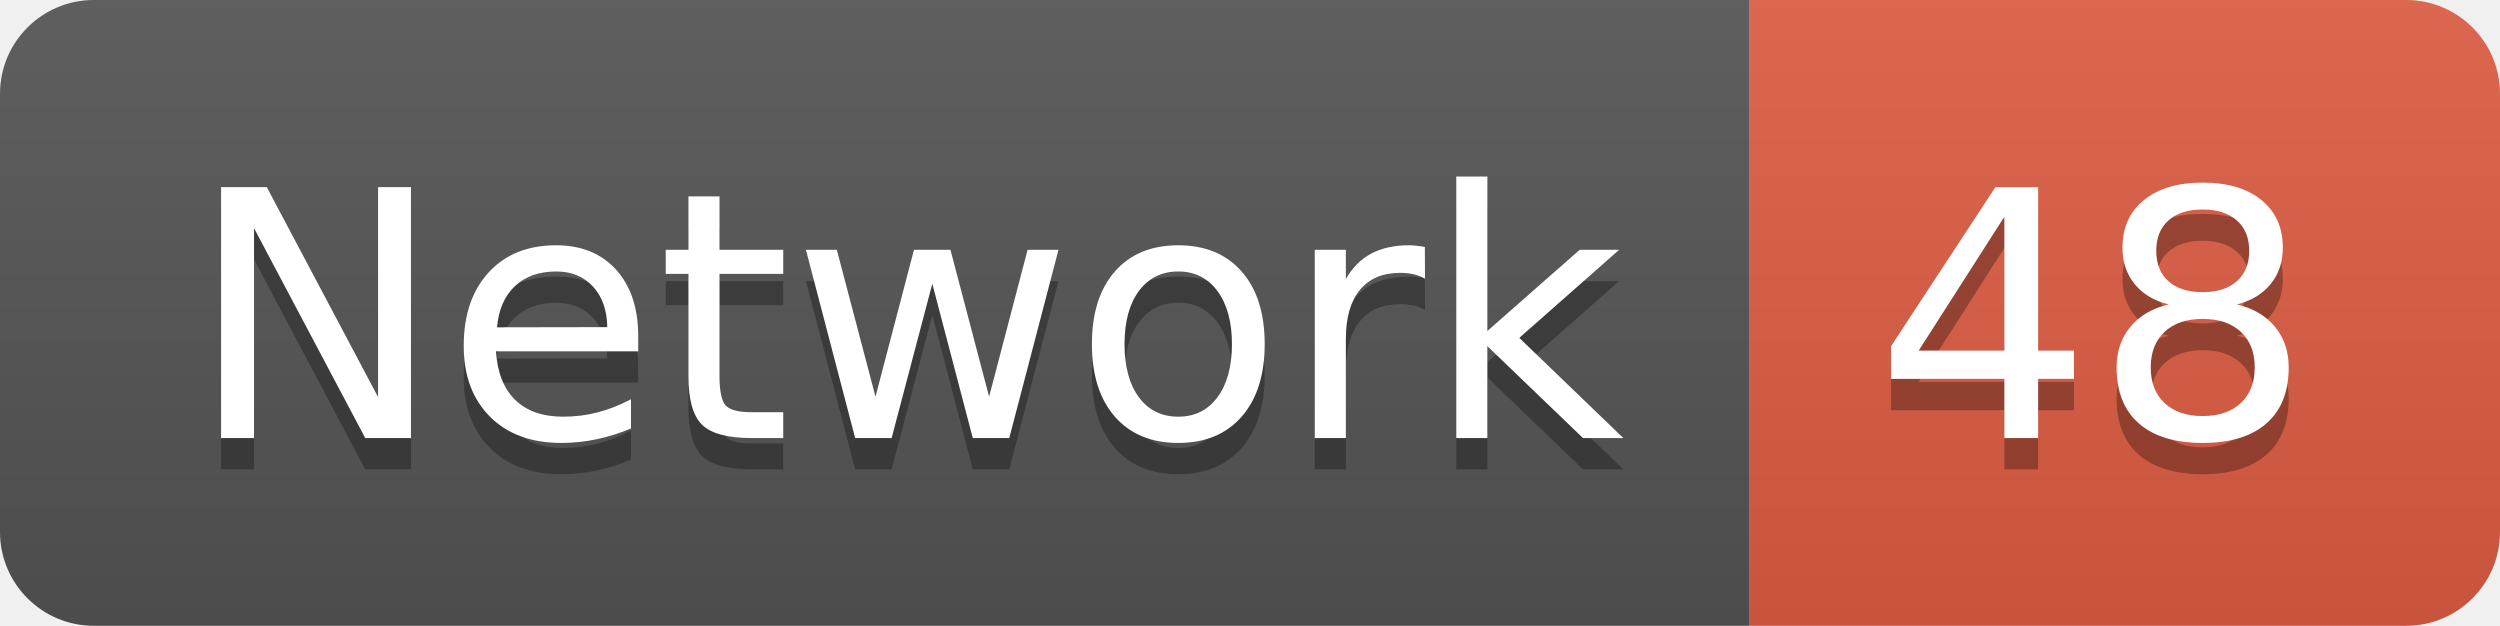
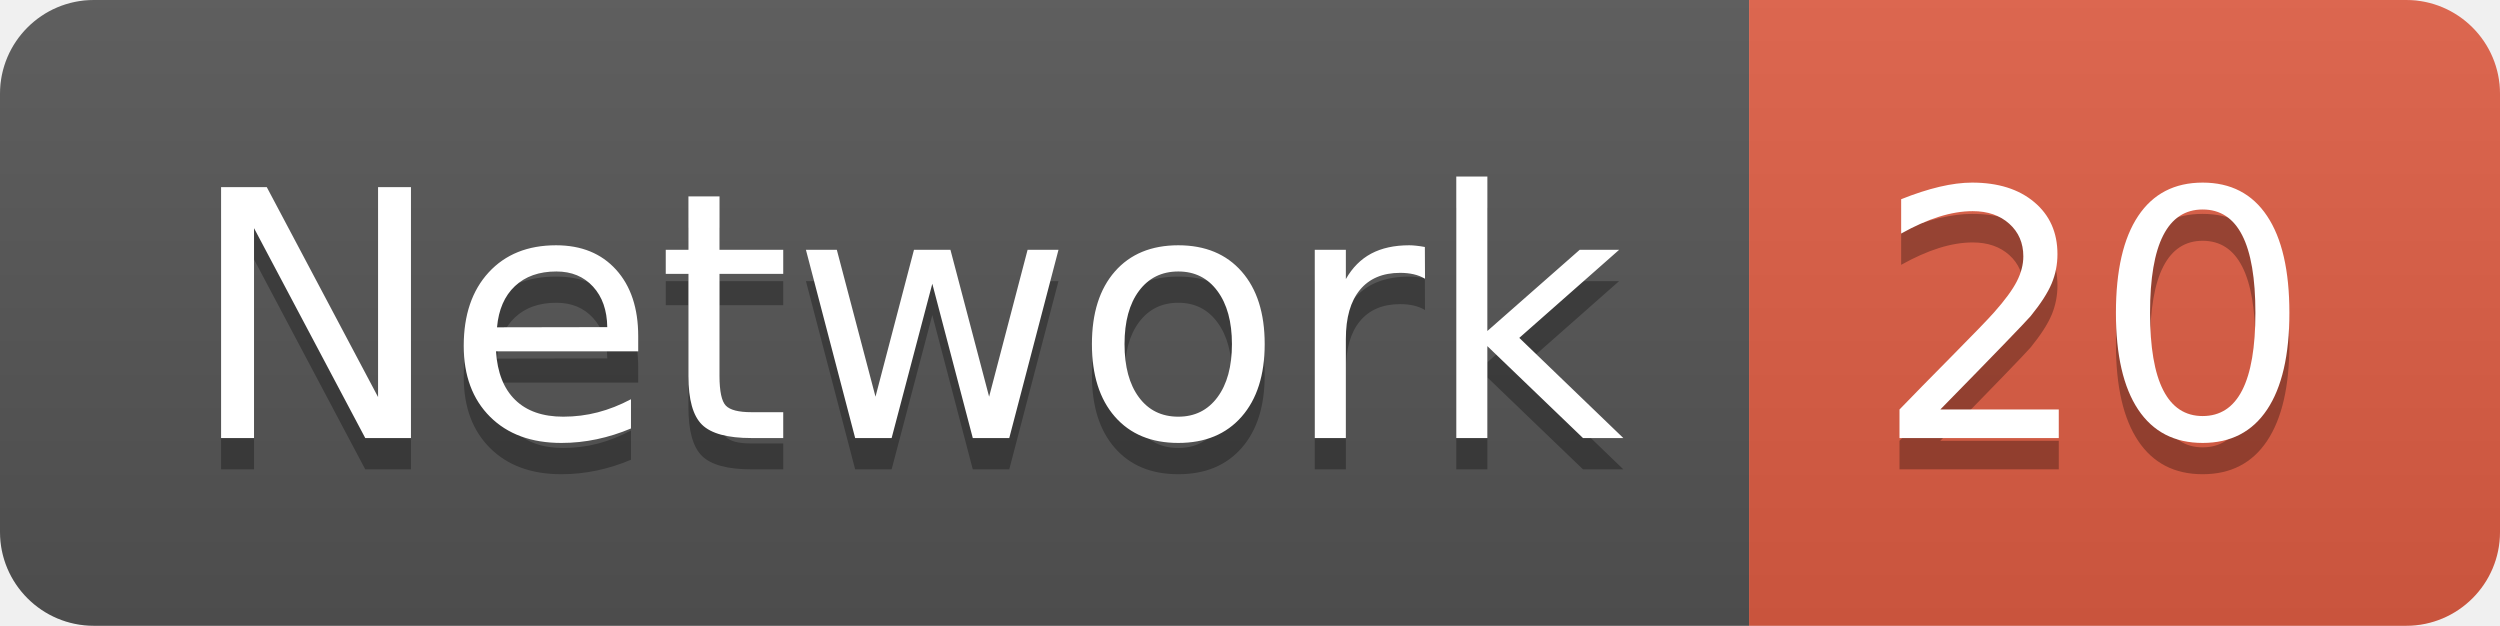
<svg xmlns="http://www.w3.org/2000/svg" width="79.9" height="20">
  <linearGradient id="smooth" x2="0" y2="100%">
    <stop offset="0" stop-color="#bbb" stop-opacity=".1" />
    <stop offset="1" stop-opacity=".1" />
  </linearGradient>
  <clipPath id="round">
    <rect width="79.9" height="20" rx="3" fill="#fff" />
  </clipPath>
  <g clip-path="url(#round)">
    <rect width="55.9" height="20" fill="#555" />
    <rect x="55.9" width="24.0" height="20" fill="#e05d44" />
    <rect width="79.9" height="20" fill="url(#smooth)" />
  </g>
  <g fill="#fff" text-anchor="middle" font-family="DejaVu Sans,Verdana,Geneva,sans-serif" font-size="110">
    <text x="289.5" y="150" fill="#010101" fill-opacity=".3" transform="scale(0.1)" textLength="459.0" lengthAdjust="spacing">Network</text>
    <text x="289.5" y="140" transform="scale(0.1)" textLength="459.0" lengthAdjust="spacing">Network</text>
-     <text x="669.0" y="150" fill="#010101" fill-opacity=".3" transform="scale(0.1)" textLength="140.0" lengthAdjust="spacing">48</text>
-     <text x="669.0" y="140" transform="scale(0.1)" textLength="140.0" lengthAdjust="spacing">48</text>
+     <text x="669.0" y="150" fill="#010101" fill-opacity=".3" transform="scale(0.1)" textLength="140.0" lengthAdjust="spacing">20</text>
+     <text x="669.0" y="140" transform="scale(0.1)" textLength="140.0" lengthAdjust="spacing">20</text>
  </g>
</svg>
